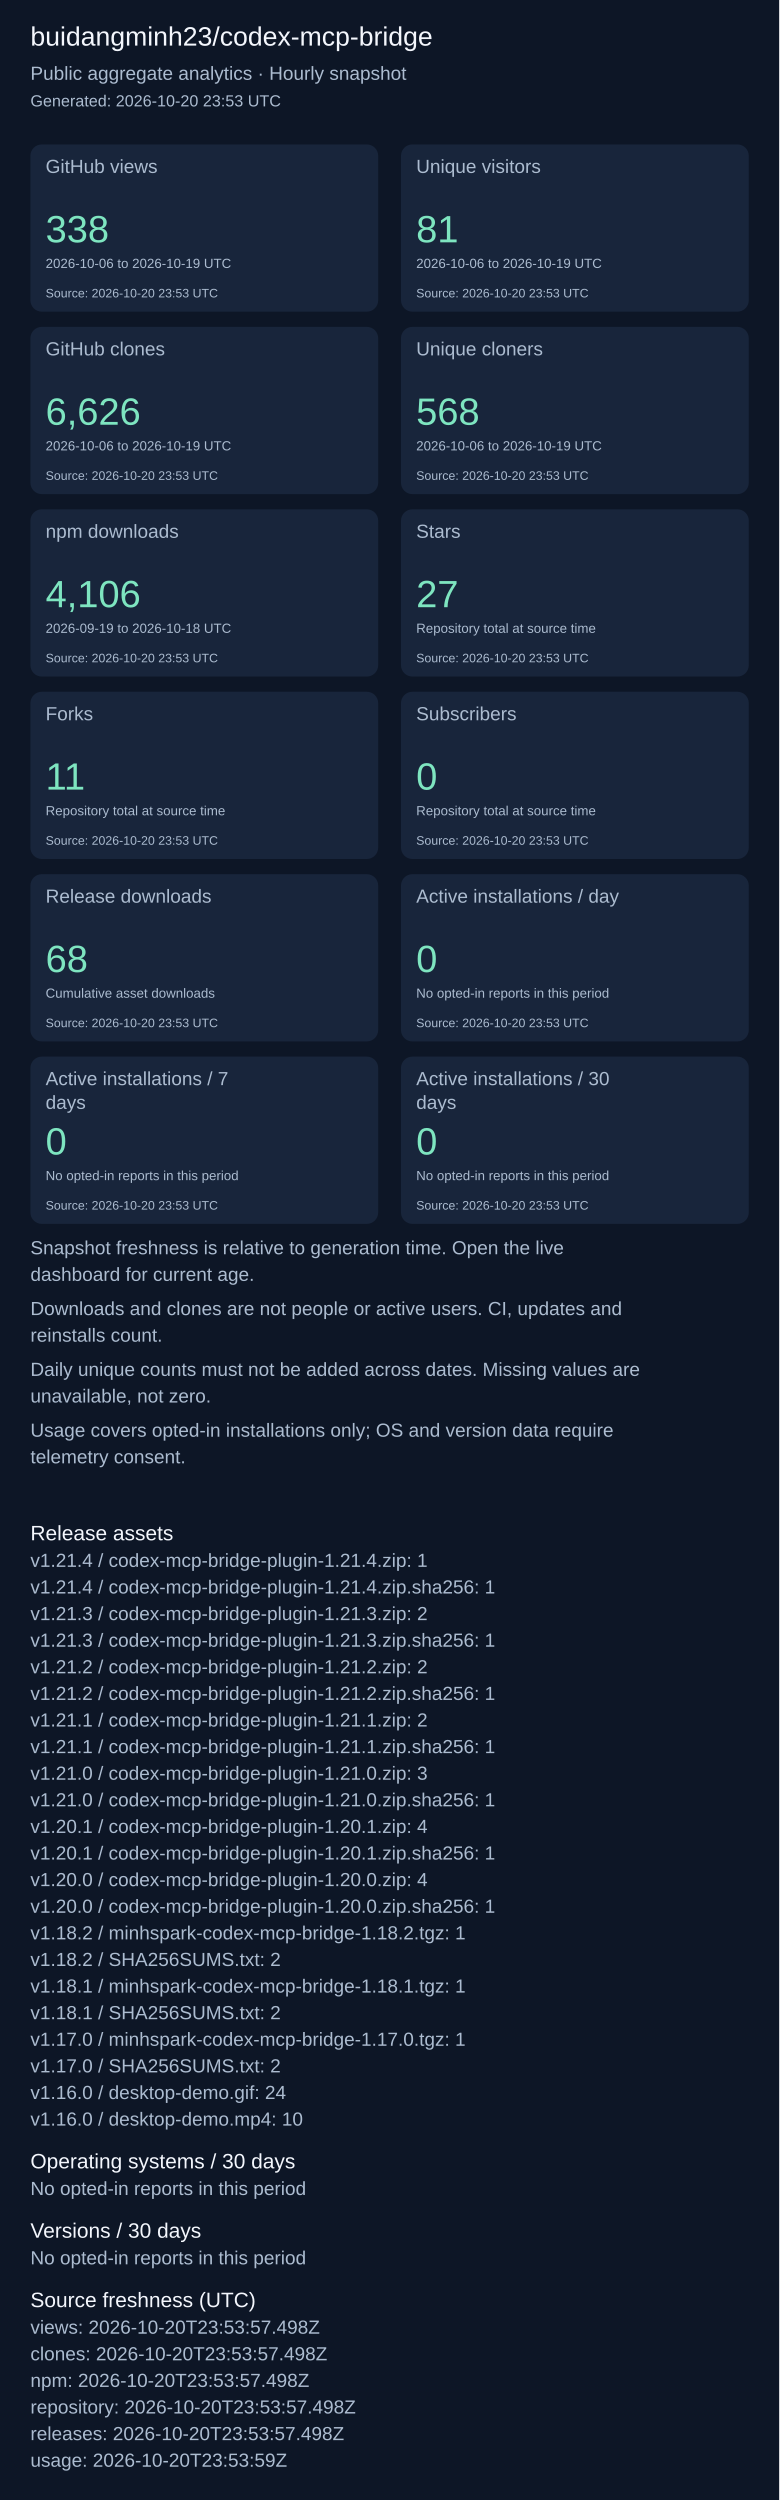
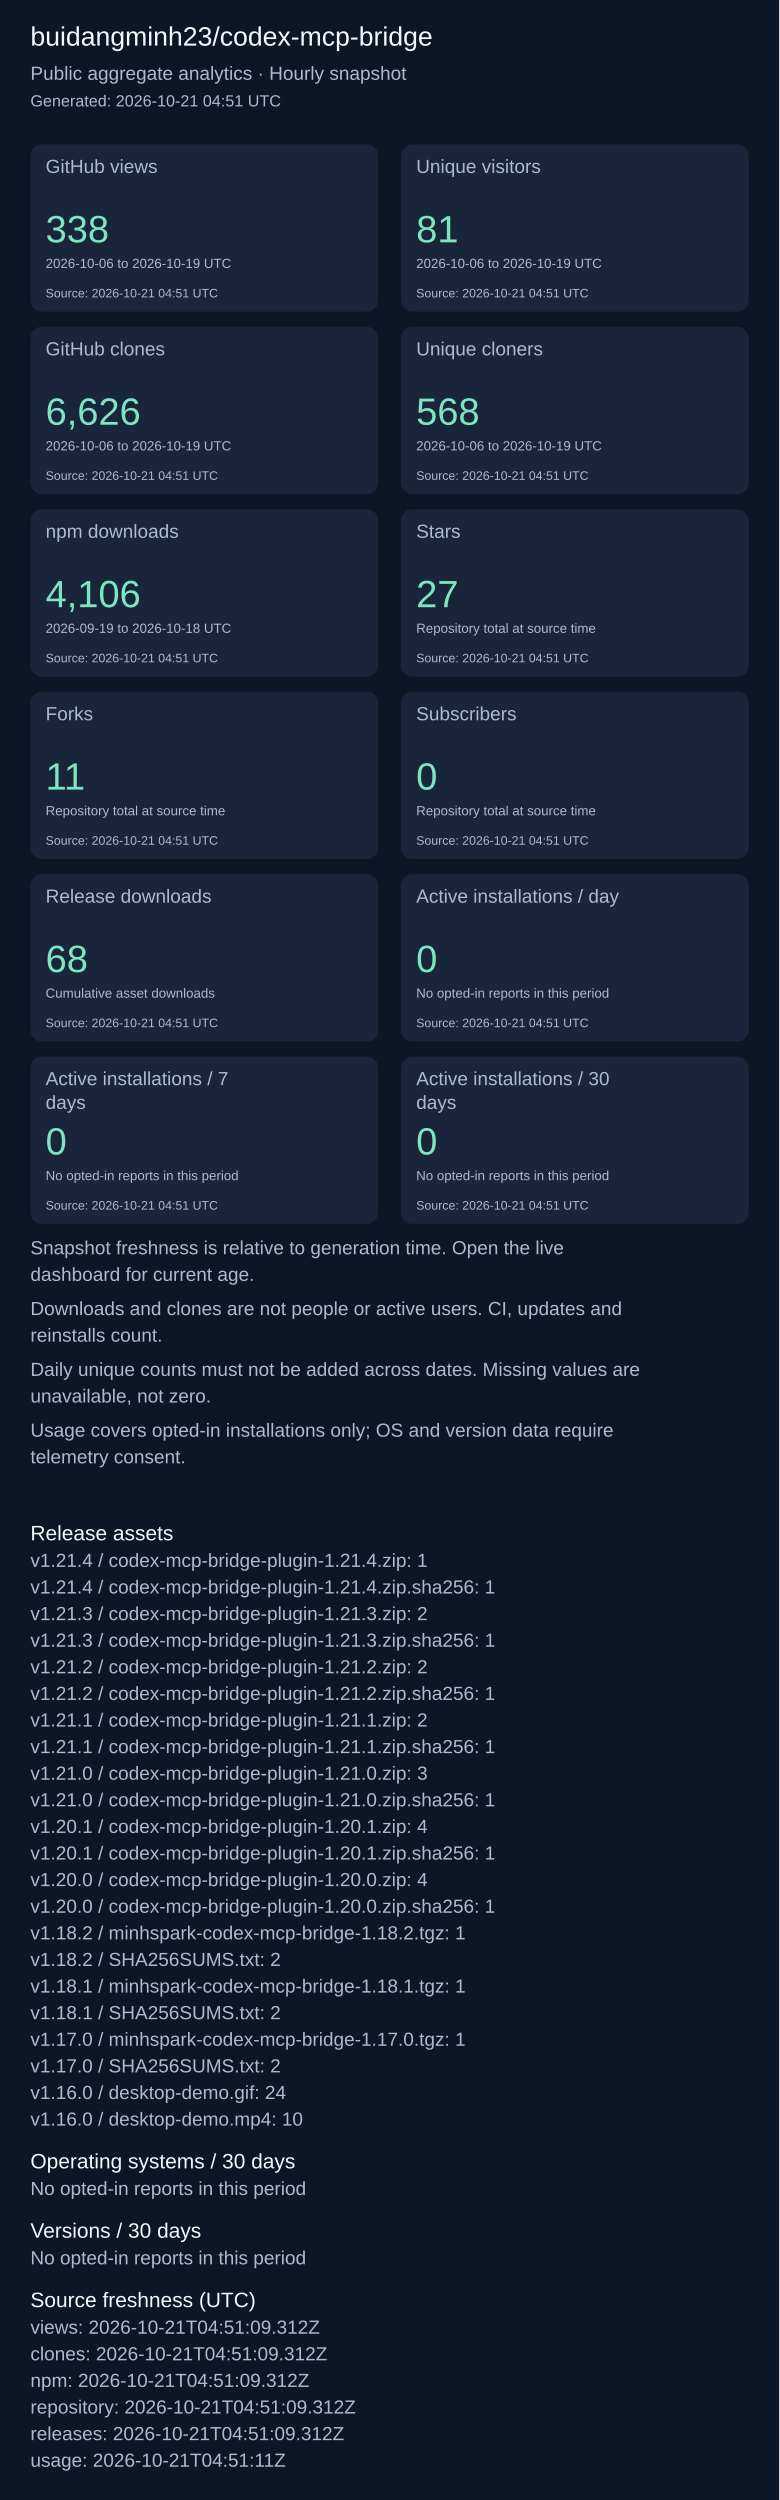
<svg xmlns="http://www.w3.org/2000/svg" width="820" height="2631" viewBox="0 0 820 2631" role="img" aria-label="Repository aggregate analytics">
  <rect width="100%" height="100%" fill="#0d1626" />
  <g font-family="Arial, sans-serif">
    <text x="32" y="48" font-size="28" fill="#f4f7fd">buidangminh23/codex-mcp-bridge</text>
    <text x="32" y="84" font-size="20" fill="#acbcd0">Public aggregate analytics · Hourly snapshot</text>
-     <text x="32" y="112" font-size="17" fill="#acbcd0">Generated: 2026-10-20 23:53 UTC</text>
+     <text x="32" y="112" font-size="17" fill="#acbcd0">Generated: 2026-10-21 04:51 UTC</text>
    <rect x="32" y="152" width="366" height="176" rx="12" fill="#18253b" />
    <text x="48" y="182" font-size="20" fill="#acbcd0">GitHub views</text>
    <text x="48" y="255" font-size="40" fill="#7ee5c0">338</text>
    <text x="48" y="282" font-size="14" fill="#acbcd0">2026-10-06 to 2026-10-19 UTC</text>
-     <text x="48" y="313" font-size="13" fill="#acbcd0">Source: 2026-10-20 23:53 UTC</text>
+     <text x="48" y="313" font-size="13" fill="#acbcd0">Source: 2026-10-21 04:51 UTC</text>
    <rect x="422" y="152" width="366" height="176" rx="12" fill="#18253b" />
    <text x="438" y="182" font-size="20" fill="#acbcd0">Unique visitors</text>
    <text x="438" y="255" font-size="40" fill="#7ee5c0">81</text>
    <text x="438" y="282" font-size="14" fill="#acbcd0">2026-10-06 to 2026-10-19 UTC</text>
-     <text x="438" y="313" font-size="13" fill="#acbcd0">Source: 2026-10-20 23:53 UTC</text>
+     <text x="438" y="313" font-size="13" fill="#acbcd0">Source: 2026-10-21 04:51 UTC</text>
    <rect x="32" y="344" width="366" height="176" rx="12" fill="#18253b" />
    <text x="48" y="374" font-size="20" fill="#acbcd0">GitHub clones</text>
    <text x="48" y="447" font-size="40" fill="#7ee5c0">6,626</text>
    <text x="48" y="474" font-size="14" fill="#acbcd0">2026-10-06 to 2026-10-19 UTC</text>
-     <text x="48" y="505" font-size="13" fill="#acbcd0">Source: 2026-10-20 23:53 UTC</text>
+     <text x="48" y="505" font-size="13" fill="#acbcd0">Source: 2026-10-21 04:51 UTC</text>
    <rect x="422" y="344" width="366" height="176" rx="12" fill="#18253b" />
    <text x="438" y="374" font-size="20" fill="#acbcd0">Unique cloners</text>
    <text x="438" y="447" font-size="40" fill="#7ee5c0">568</text>
    <text x="438" y="474" font-size="14" fill="#acbcd0">2026-10-06 to 2026-10-19 UTC</text>
-     <text x="438" y="505" font-size="13" fill="#acbcd0">Source: 2026-10-20 23:53 UTC</text>
+     <text x="438" y="505" font-size="13" fill="#acbcd0">Source: 2026-10-21 04:51 UTC</text>
    <rect x="32" y="536" width="366" height="176" rx="12" fill="#18253b" />
    <text x="48" y="566" font-size="20" fill="#acbcd0">npm downloads</text>
    <text x="48" y="639" font-size="40" fill="#7ee5c0">4,106</text>
    <text x="48" y="666" font-size="14" fill="#acbcd0">2026-09-19 to 2026-10-18 UTC</text>
-     <text x="48" y="697" font-size="13" fill="#acbcd0">Source: 2026-10-20 23:53 UTC</text>
+     <text x="48" y="697" font-size="13" fill="#acbcd0">Source: 2026-10-21 04:51 UTC</text>
    <rect x="422" y="536" width="366" height="176" rx="12" fill="#18253b" />
    <text x="438" y="566" font-size="20" fill="#acbcd0">Stars</text>
    <text x="438" y="639" font-size="40" fill="#7ee5c0">27</text>
    <text x="438" y="666" font-size="14" fill="#acbcd0">Repository total at source time</text>
-     <text x="438" y="697" font-size="13" fill="#acbcd0">Source: 2026-10-20 23:53 UTC</text>
+     <text x="438" y="697" font-size="13" fill="#acbcd0">Source: 2026-10-21 04:51 UTC</text>
    <rect x="32" y="728" width="366" height="176" rx="12" fill="#18253b" />
    <text x="48" y="758" font-size="20" fill="#acbcd0">Forks</text>
    <text x="48" y="831" font-size="40" fill="#7ee5c0">11</text>
    <text x="48" y="858" font-size="14" fill="#acbcd0">Repository total at source time</text>
-     <text x="48" y="889" font-size="13" fill="#acbcd0">Source: 2026-10-20 23:53 UTC</text>
+     <text x="48" y="889" font-size="13" fill="#acbcd0">Source: 2026-10-21 04:51 UTC</text>
    <rect x="422" y="728" width="366" height="176" rx="12" fill="#18253b" />
    <text x="438" y="758" font-size="20" fill="#acbcd0">Subscribers</text>
    <text x="438" y="831" font-size="40" fill="#7ee5c0">0</text>
    <text x="438" y="858" font-size="14" fill="#acbcd0">Repository total at source time</text>
-     <text x="438" y="889" font-size="13" fill="#acbcd0">Source: 2026-10-20 23:53 UTC</text>
+     <text x="438" y="889" font-size="13" fill="#acbcd0">Source: 2026-10-21 04:51 UTC</text>
    <rect x="32" y="920" width="366" height="176" rx="12" fill="#18253b" />
    <text x="48" y="950" font-size="20" fill="#acbcd0">Release downloads</text>
    <text x="48" y="1023" font-size="40" fill="#7ee5c0">68</text>
    <text x="48" y="1050" font-size="14" fill="#acbcd0">Cumulative asset downloads</text>
-     <text x="48" y="1081" font-size="13" fill="#acbcd0">Source: 2026-10-20 23:53 UTC</text>
+     <text x="48" y="1081" font-size="13" fill="#acbcd0">Source: 2026-10-21 04:51 UTC</text>
    <rect x="422" y="920" width="366" height="176" rx="12" fill="#18253b" />
    <text x="438" y="950" font-size="20" fill="#acbcd0">Active installations / day</text>
    <text x="438" y="1023" font-size="40" fill="#7ee5c0">0</text>
    <text x="438" y="1050" font-size="14" fill="#acbcd0">No opted-in reports in this period</text>
-     <text x="438" y="1081" font-size="13" fill="#acbcd0">Source: 2026-10-20 23:53 UTC</text>
+     <text x="438" y="1081" font-size="13" fill="#acbcd0">Source: 2026-10-21 04:51 UTC</text>
    <rect x="32" y="1112" width="366" height="176" rx="12" fill="#18253b" />
    <text x="48" y="1142" font-size="20" fill="#acbcd0">Active installations / 7</text>
    <text x="48" y="1167" font-size="20" fill="#acbcd0">days</text>
    <text x="48" y="1215" font-size="40" fill="#7ee5c0">0</text>
    <text x="48" y="1242" font-size="14" fill="#acbcd0">No opted-in reports in this period</text>
-     <text x="48" y="1273" font-size="13" fill="#acbcd0">Source: 2026-10-20 23:53 UTC</text>
+     <text x="48" y="1273" font-size="13" fill="#acbcd0">Source: 2026-10-21 04:51 UTC</text>
    <rect x="422" y="1112" width="366" height="176" rx="12" fill="#18253b" />
    <text x="438" y="1142" font-size="20" fill="#acbcd0">Active installations / 30</text>
    <text x="438" y="1167" font-size="20" fill="#acbcd0">days</text>
    <text x="438" y="1215" font-size="40" fill="#7ee5c0">0</text>
    <text x="438" y="1242" font-size="14" fill="#acbcd0">No opted-in reports in this period</text>
-     <text x="438" y="1273" font-size="13" fill="#acbcd0">Source: 2026-10-20 23:53 UTC</text>
+     <text x="438" y="1273" font-size="13" fill="#acbcd0">Source: 2026-10-21 04:51 UTC</text>
    <text x="32" y="1320" font-size="20" fill="#acbcd0">Snapshot freshness is relative to generation time. Open the live</text>
    <text x="32" y="1348" font-size="20" fill="#acbcd0">dashboard for current age.</text>
    <text x="32" y="1384" font-size="20" fill="#acbcd0">Downloads and clones are not people or active users. CI, updates and</text>
    <text x="32" y="1412" font-size="20" fill="#acbcd0">reinstalls count.</text>
    <text x="32" y="1448" font-size="20" fill="#acbcd0">Daily unique counts must not be added across dates. Missing values are</text>
    <text x="32" y="1476" font-size="20" fill="#acbcd0">unavailable, not zero.</text>
    <text x="32" y="1512" font-size="20" fill="#acbcd0">Usage covers opted-in installations only; OS and version data require</text>
    <text x="32" y="1540" font-size="20" fill="#acbcd0">telemetry consent.</text>
    <text x="32" y="1621" font-size="22" fill="#f4f7fd">Release assets</text>
    <text x="32" y="1649" font-size="20" fill="#acbcd0">v1.21.4 / codex-mcp-bridge-plugin-1.21.4.zip: 1</text>
    <text x="32" y="1677" font-size="20" fill="#acbcd0">v1.21.4 / codex-mcp-bridge-plugin-1.21.4.zip.sha256: 1</text>
    <text x="32" y="1705" font-size="20" fill="#acbcd0">v1.21.3 / codex-mcp-bridge-plugin-1.21.3.zip: 2</text>
    <text x="32" y="1733" font-size="20" fill="#acbcd0">v1.21.3 / codex-mcp-bridge-plugin-1.21.3.zip.sha256: 1</text>
    <text x="32" y="1761" font-size="20" fill="#acbcd0">v1.21.2 / codex-mcp-bridge-plugin-1.21.2.zip: 2</text>
    <text x="32" y="1789" font-size="20" fill="#acbcd0">v1.21.2 / codex-mcp-bridge-plugin-1.21.2.zip.sha256: 1</text>
    <text x="32" y="1817" font-size="20" fill="#acbcd0">v1.21.1 / codex-mcp-bridge-plugin-1.21.1.zip: 2</text>
    <text x="32" y="1845" font-size="20" fill="#acbcd0">v1.21.1 / codex-mcp-bridge-plugin-1.21.1.zip.sha256: 1</text>
    <text x="32" y="1873" font-size="20" fill="#acbcd0">v1.21.0 / codex-mcp-bridge-plugin-1.21.0.zip: 3</text>
    <text x="32" y="1901" font-size="20" fill="#acbcd0">v1.21.0 / codex-mcp-bridge-plugin-1.21.0.zip.sha256: 1</text>
    <text x="32" y="1929" font-size="20" fill="#acbcd0">v1.20.1 / codex-mcp-bridge-plugin-1.20.1.zip: 4</text>
    <text x="32" y="1957" font-size="20" fill="#acbcd0">v1.20.1 / codex-mcp-bridge-plugin-1.20.1.zip.sha256: 1</text>
    <text x="32" y="1985" font-size="20" fill="#acbcd0">v1.20.0 / codex-mcp-bridge-plugin-1.20.0.zip: 4</text>
    <text x="32" y="2013" font-size="20" fill="#acbcd0">v1.20.0 / codex-mcp-bridge-plugin-1.20.0.zip.sha256: 1</text>
    <text x="32" y="2041" font-size="20" fill="#acbcd0">v1.18.2 / minhspark-codex-mcp-bridge-1.18.2.tgz: 1</text>
    <text x="32" y="2069" font-size="20" fill="#acbcd0">v1.18.2 / SHA256SUMS.txt: 2</text>
    <text x="32" y="2097" font-size="20" fill="#acbcd0">v1.18.1 / minhspark-codex-mcp-bridge-1.18.1.tgz: 1</text>
    <text x="32" y="2125" font-size="20" fill="#acbcd0">v1.18.1 / SHA256SUMS.txt: 2</text>
    <text x="32" y="2153" font-size="20" fill="#acbcd0">v1.17.0 / minhspark-codex-mcp-bridge-1.17.0.tgz: 1</text>
    <text x="32" y="2181" font-size="20" fill="#acbcd0">v1.17.0 / SHA256SUMS.txt: 2</text>
    <text x="32" y="2209" font-size="20" fill="#acbcd0">v1.16.0 / desktop-demo.gif: 24</text>
    <text x="32" y="2237" font-size="20" fill="#acbcd0">v1.16.0 / desktop-demo.mp4: 10</text>
    <text x="32" y="2282" font-size="22" fill="#f4f7fd">Operating systems / 30 days</text>
    <text x="32" y="2310" font-size="20" fill="#acbcd0">No opted-in reports in this period</text>
    <text x="32" y="2355" font-size="22" fill="#f4f7fd">Versions / 30 days</text>
    <text x="32" y="2383" font-size="20" fill="#acbcd0">No opted-in reports in this period</text>
    <text x="32" y="2428" font-size="22" fill="#f4f7fd">Source freshness (UTC)</text>
-     <text x="32" y="2456" font-size="20" fill="#acbcd0">views: 2026-10-20T23:53:57.498Z</text>
-     <text x="32" y="2484" font-size="20" fill="#acbcd0">clones: 2026-10-20T23:53:57.498Z</text>
-     <text x="32" y="2512" font-size="20" fill="#acbcd0">npm: 2026-10-20T23:53:57.498Z</text>
-     <text x="32" y="2540" font-size="20" fill="#acbcd0">repository: 2026-10-20T23:53:57.498Z</text>
-     <text x="32" y="2568" font-size="20" fill="#acbcd0">releases: 2026-10-20T23:53:57.498Z</text>
-     <text x="32" y="2596" font-size="20" fill="#acbcd0">usage: 2026-10-20T23:53:59Z</text>
+     <text x="32" y="2456" font-size="20" fill="#acbcd0">views: 2026-10-21T04:51:09.312Z</text>
+     <text x="32" y="2484" font-size="20" fill="#acbcd0">clones: 2026-10-21T04:51:09.312Z</text>
+     <text x="32" y="2512" font-size="20" fill="#acbcd0">npm: 2026-10-21T04:51:09.312Z</text>
+     <text x="32" y="2540" font-size="20" fill="#acbcd0">repository: 2026-10-21T04:51:09.312Z</text>
+     <text x="32" y="2568" font-size="20" fill="#acbcd0">releases: 2026-10-21T04:51:09.312Z</text>
+     <text x="32" y="2596" font-size="20" fill="#acbcd0">usage: 2026-10-21T04:51:11Z</text>
  </g>
</svg>
